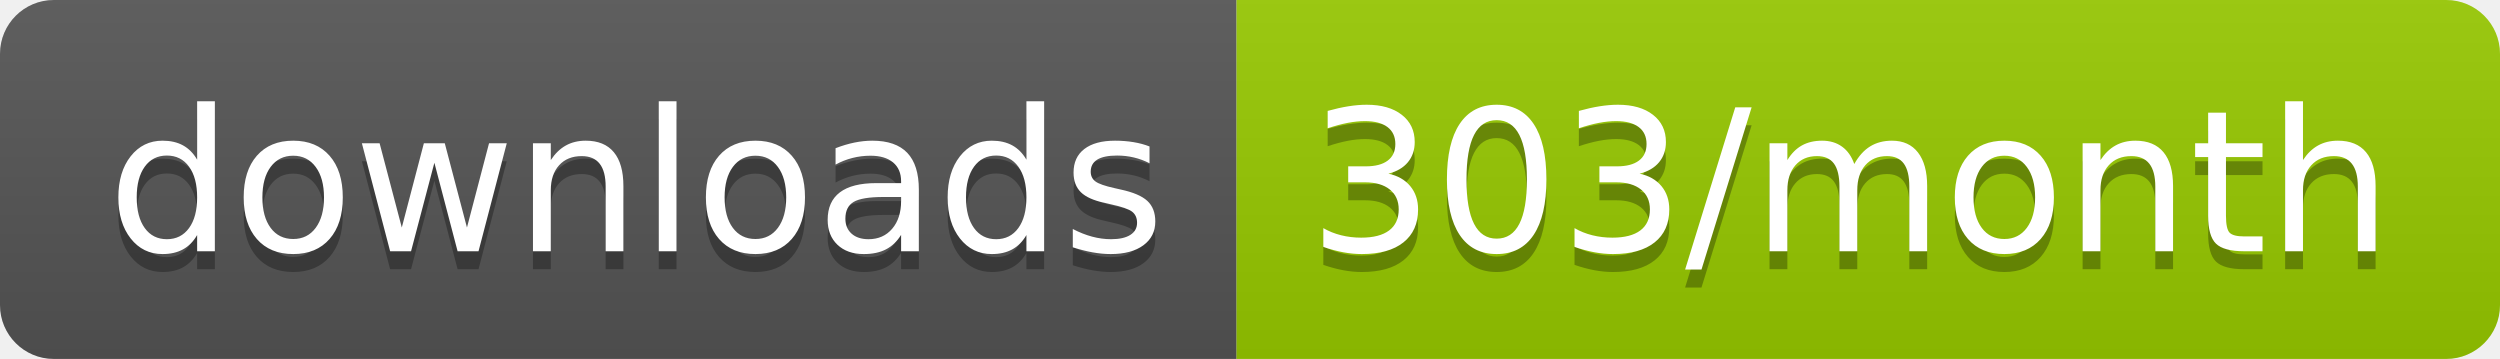
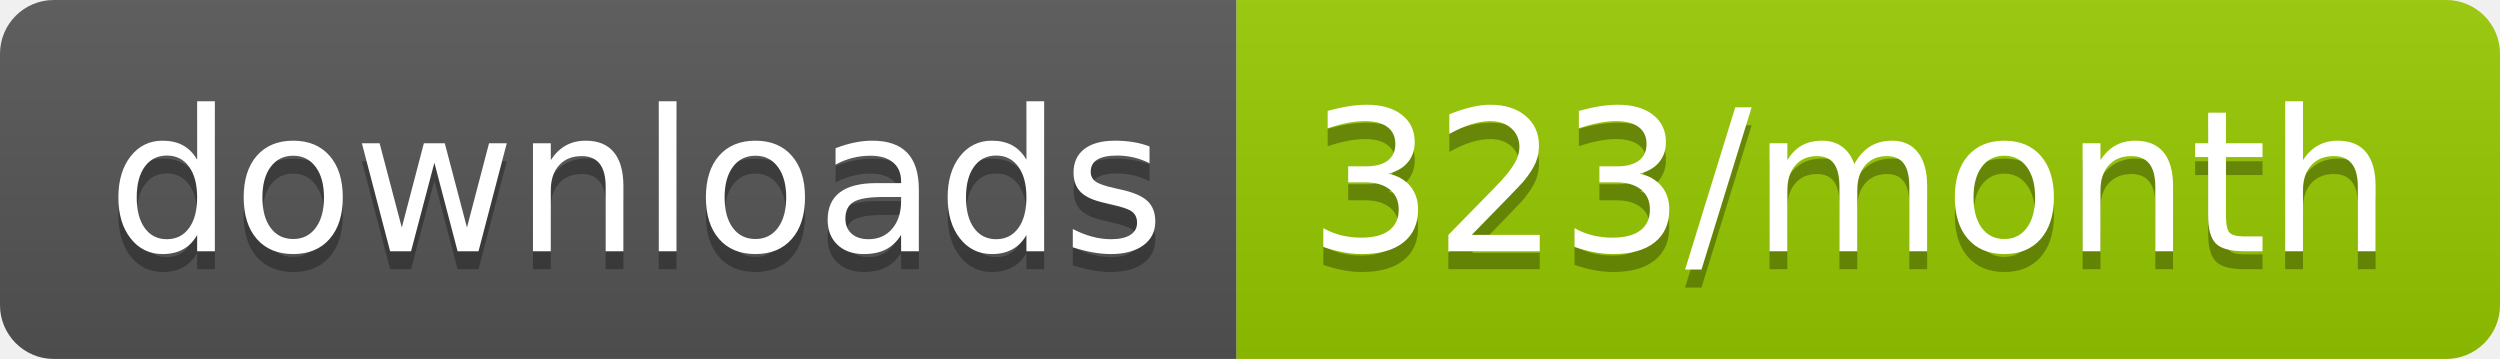
<svg xmlns="http://www.w3.org/2000/svg" width="139.3" height="20">
  <linearGradient id="smooth" x2="0" y2="100%">
    <stop offset="0" stop-color="#bbb" stop-opacity=".1" />
    <stop offset="1" stop-opacity=".1" />
  </linearGradient>
  <clipPath id="round">
    <rect width="139.3" height="20" rx="3" fill="#fff" />
  </clipPath>
  <g clip-path="url(#round)">
    <rect width="68.9" height="20" fill="#555" />
    <rect x="68.9" width="70.4" height="20" fill="#97CA00" />
    <rect width="139.3" height="20" fill="url(#smooth)" />
  </g>
  <g fill="#fff" text-anchor="middle" font-family="DejaVu Sans,Verdana,Geneva,sans-serif" font-size="110">
    <text x="354.5" y="150" fill="#010101" fill-opacity=".3" transform="scale(0.1)" textLength="589.0" lengthAdjust="spacing">downloads</text>
    <text x="354.5" y="140" transform="scale(0.1)" textLength="589.0" lengthAdjust="spacing">downloads</text>
-     <text x="1031.0" y="150" fill="#010101" fill-opacity=".3" transform="scale(0.1)" textLength="604.0" lengthAdjust="spacing">303/month</text>
-     <text x="1031.0" y="140" transform="scale(0.1)" textLength="604.0" lengthAdjust="spacing">303/month</text>
+     <text x="1031.0" y="150" fill="#010101" fill-opacity=".3" transform="scale(0.1)" textLength="604.0" lengthAdjust="spacing">323/month</text>
+     <text x="1031.0" y="140" transform="scale(0.1)" textLength="604.0" lengthAdjust="spacing">323/month</text>
  </g>
</svg>
